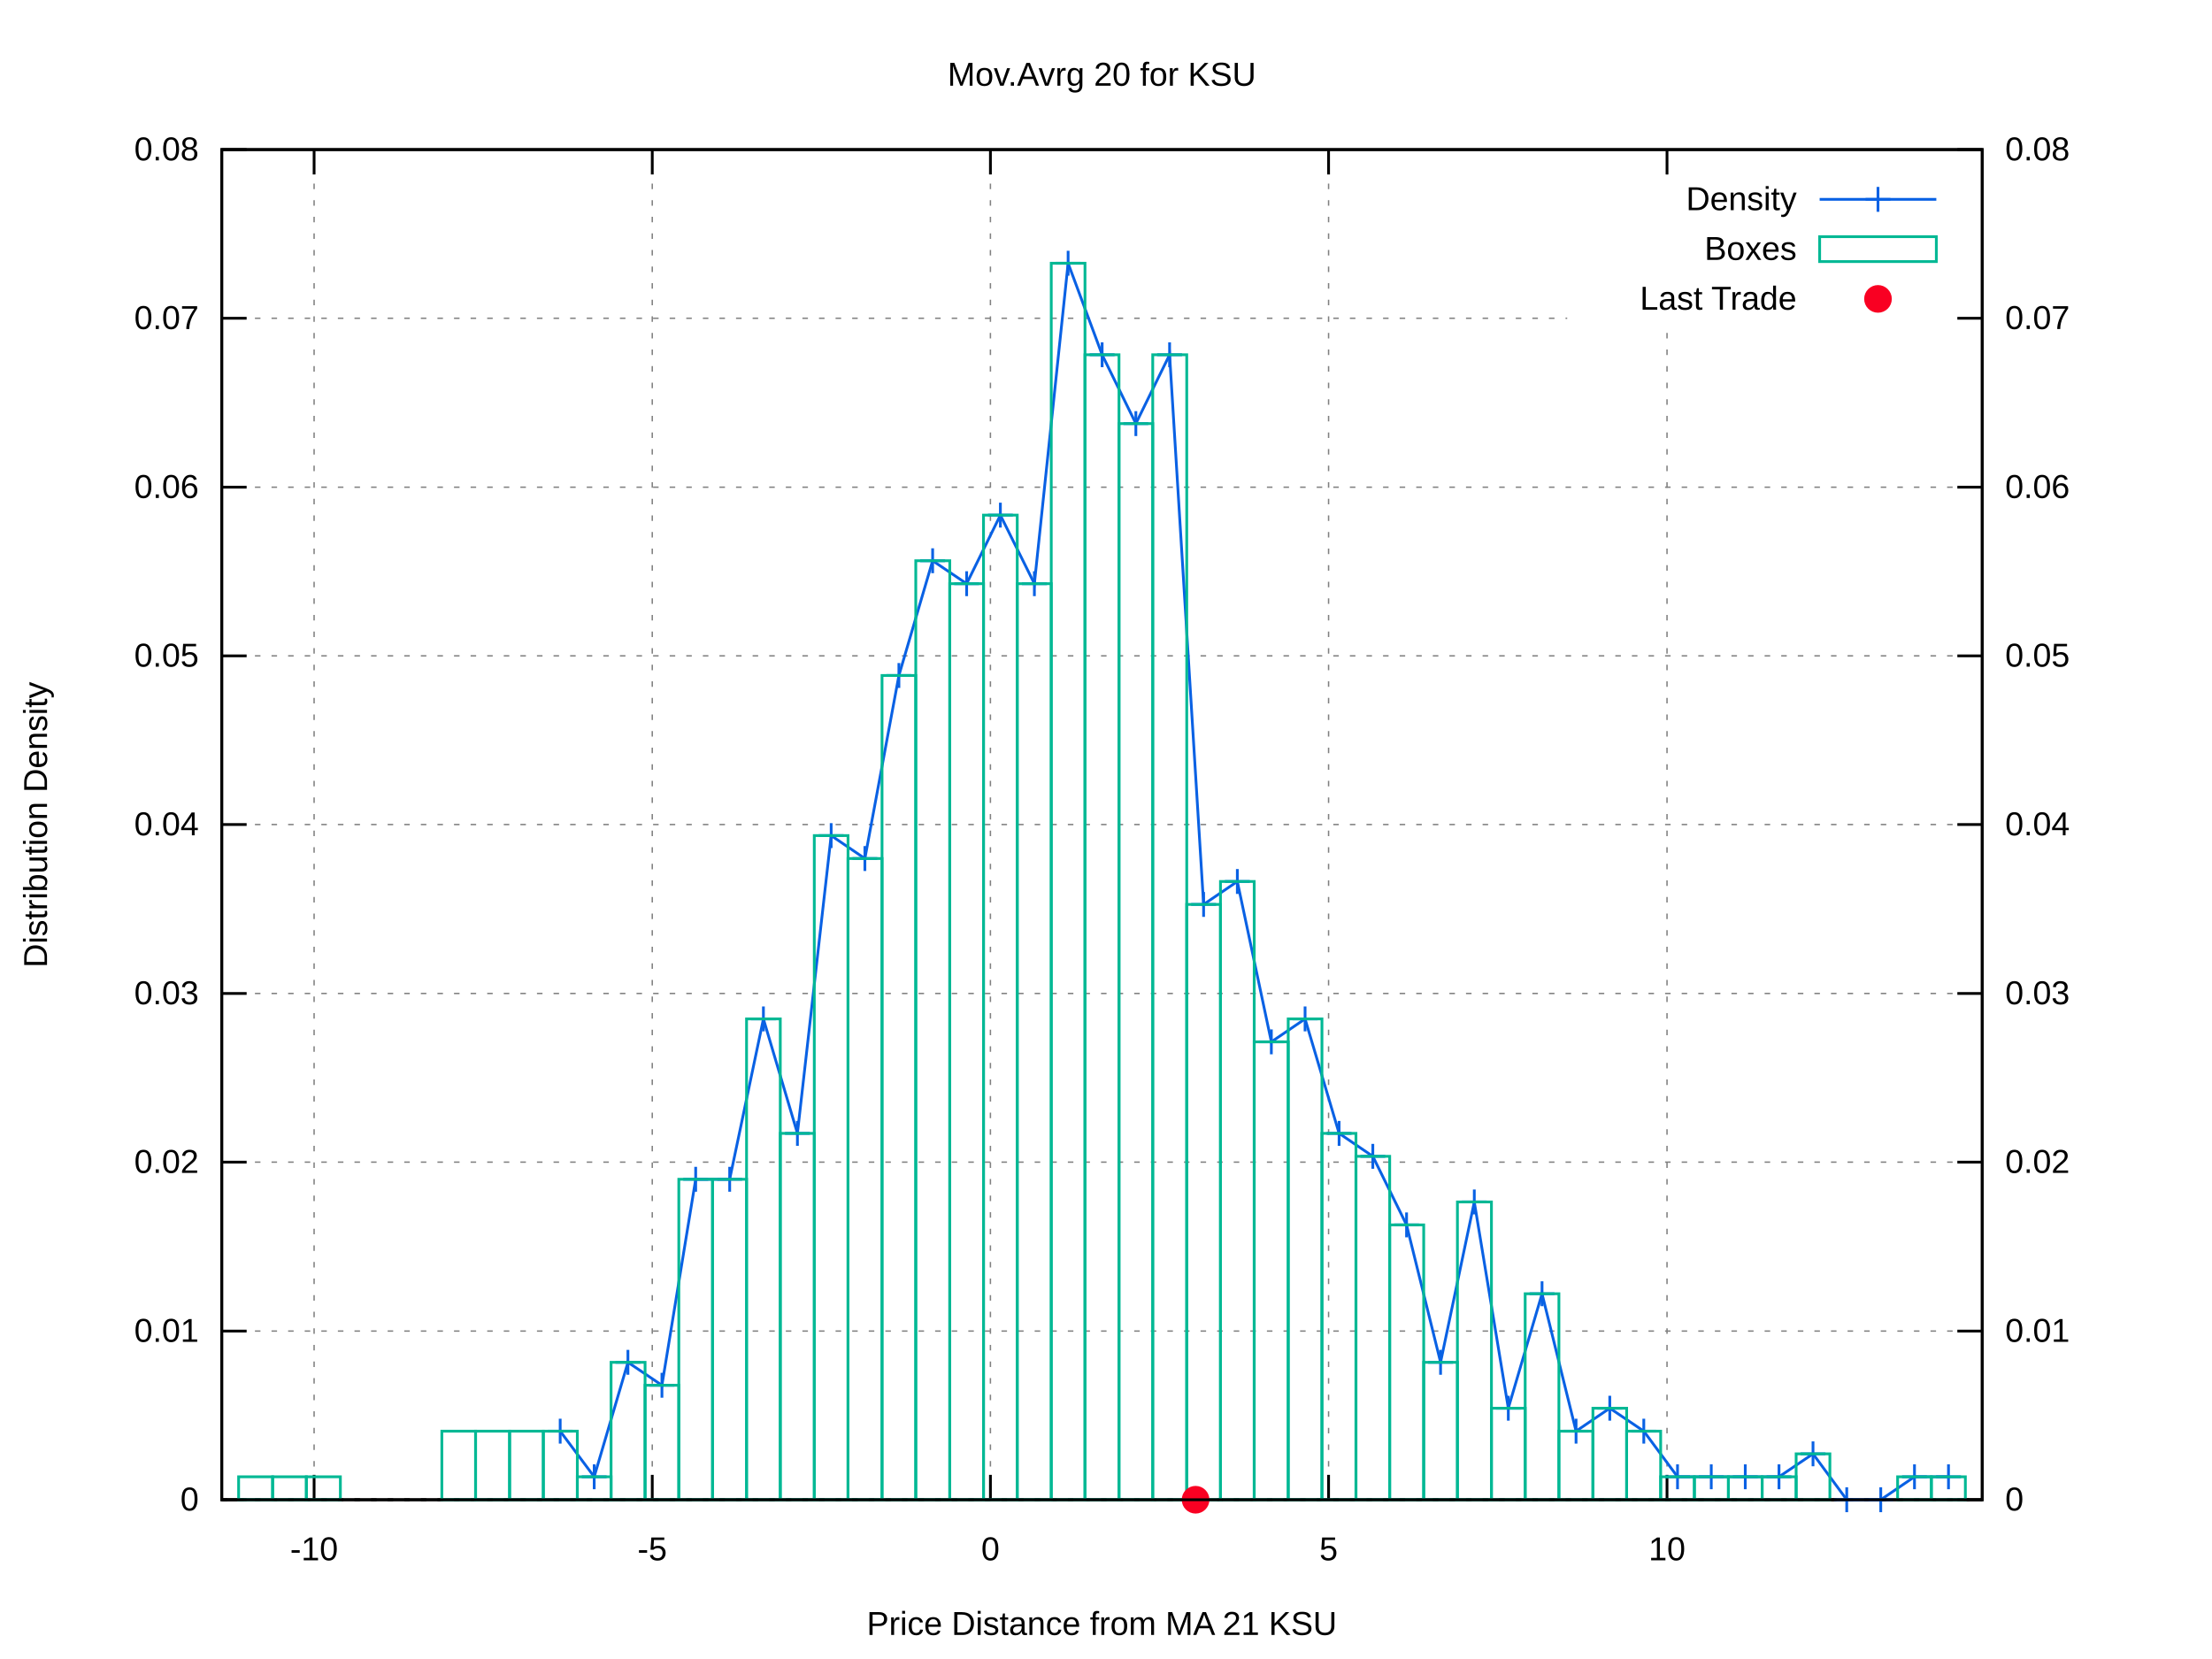
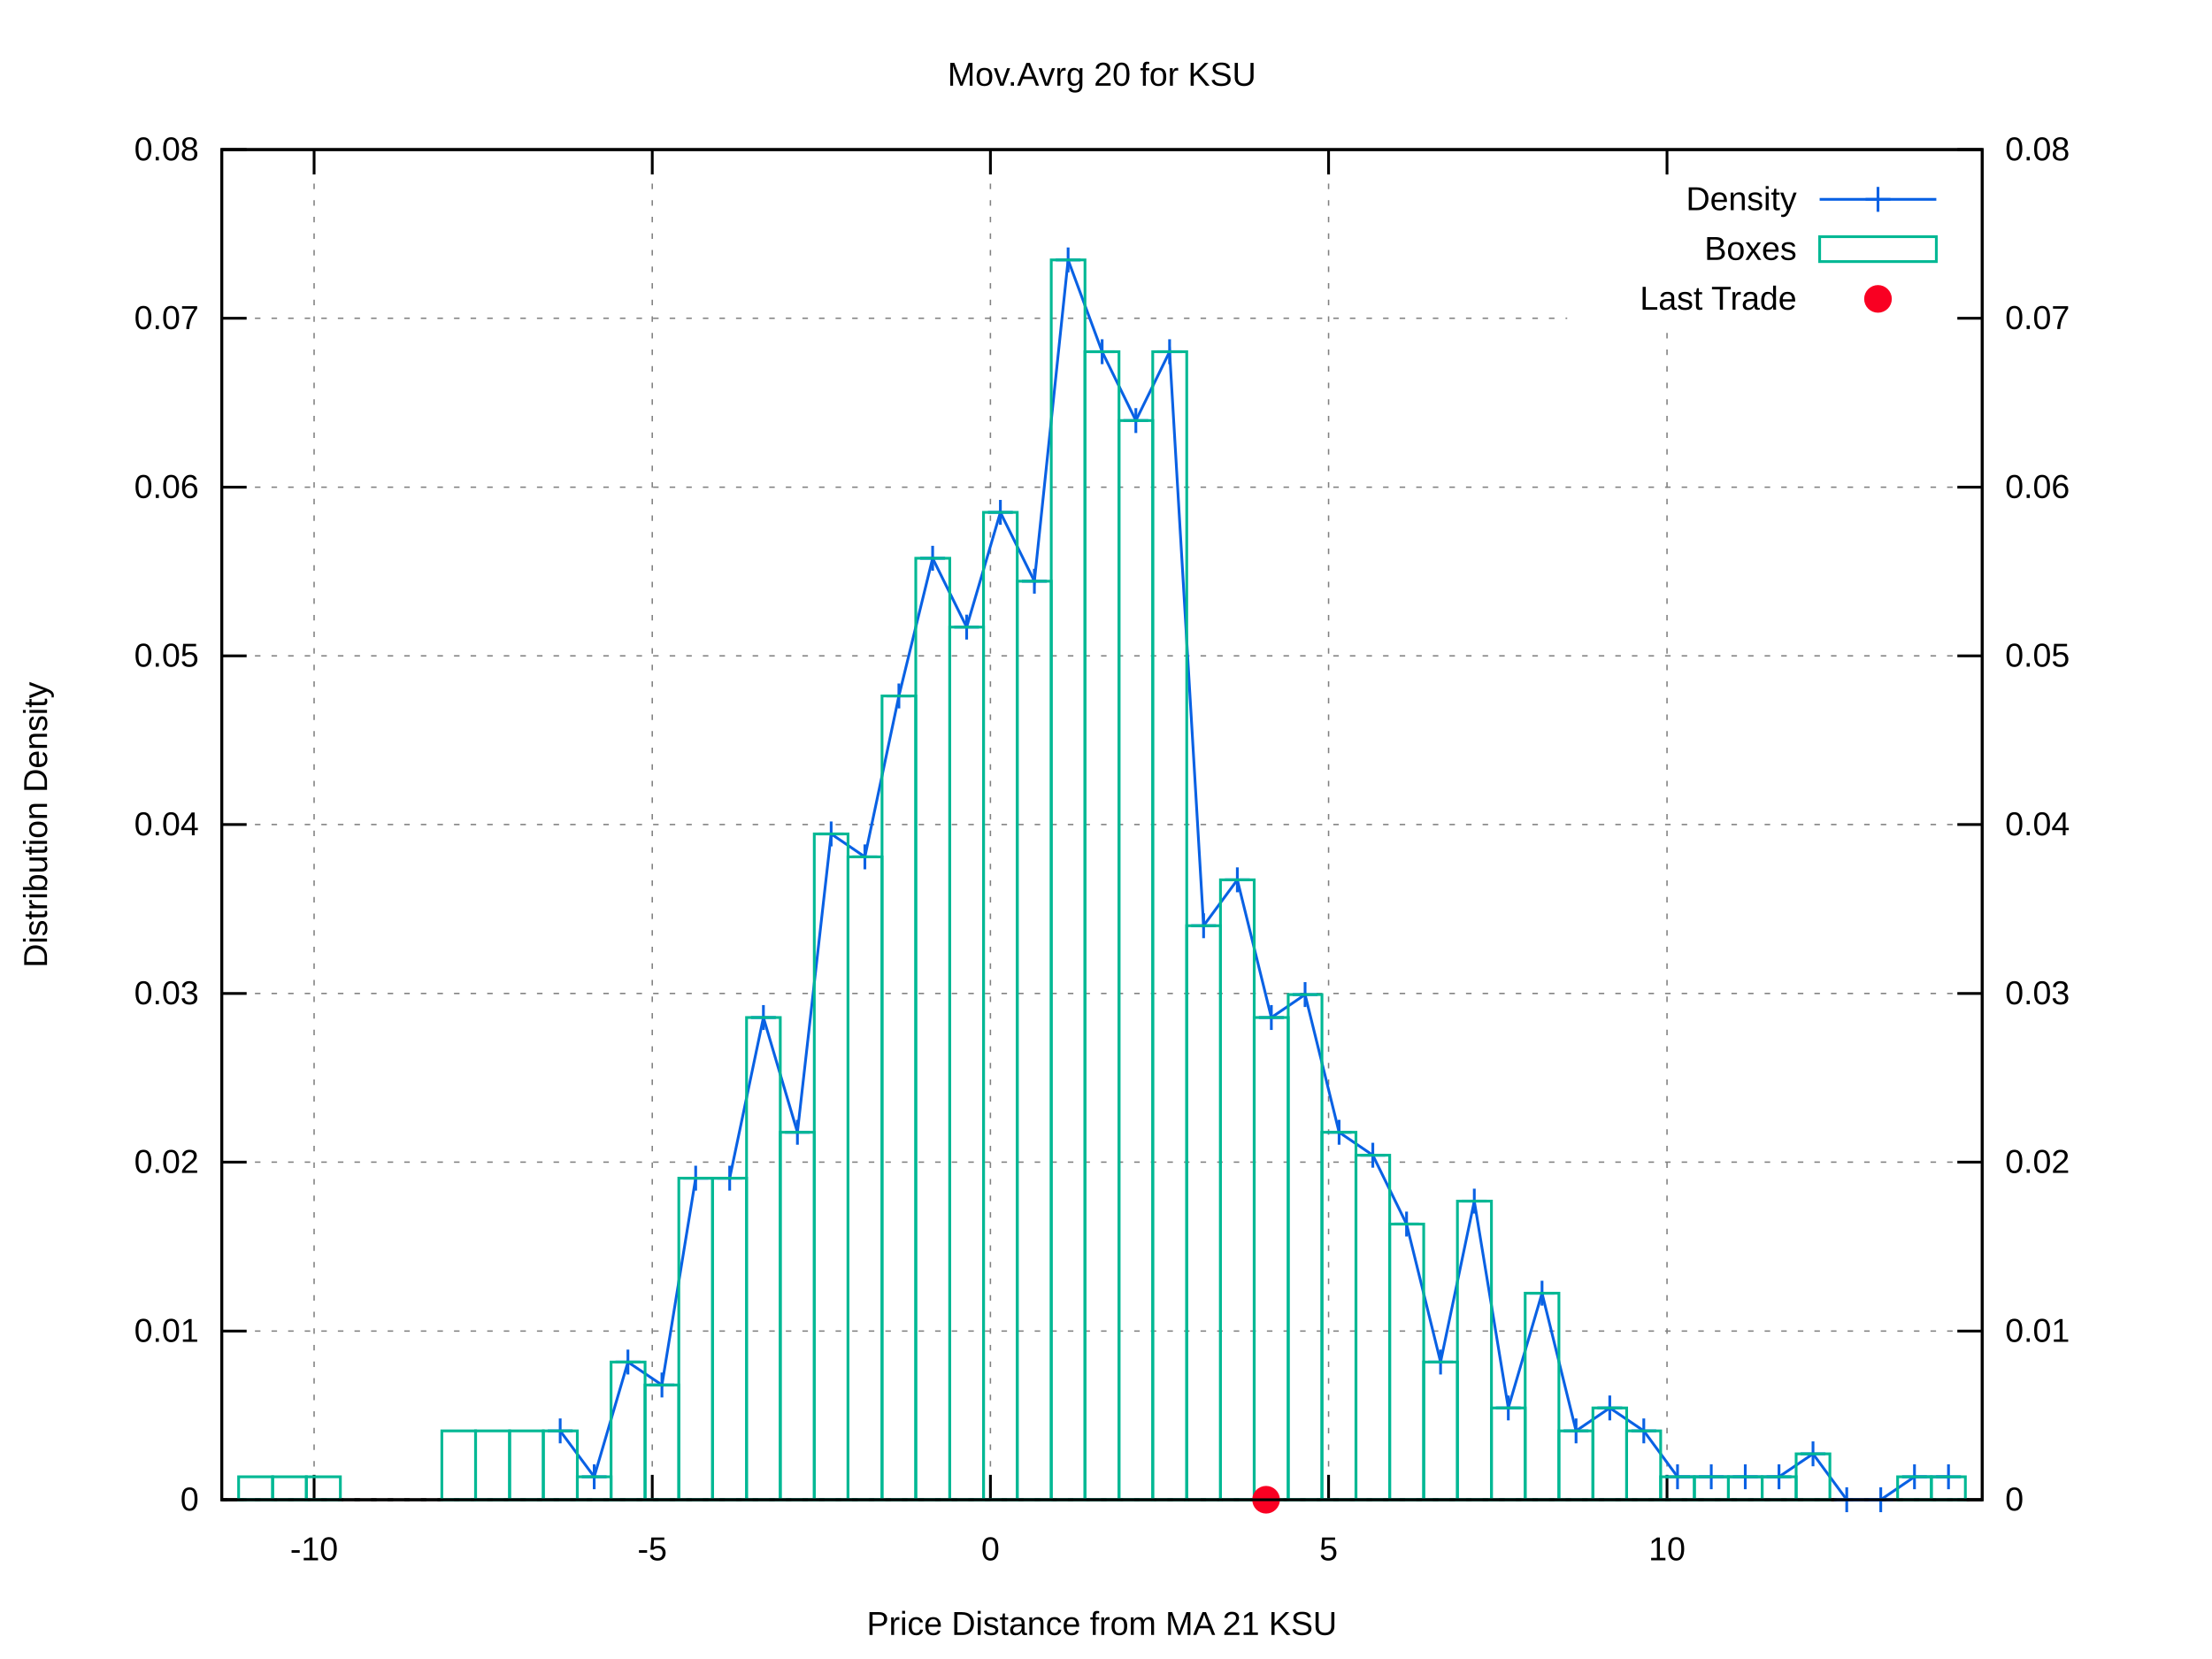
<svg xmlns="http://www.w3.org/2000/svg" xmlns:xlink="http://www.w3.org/1999/xlink" viewBox="0 0 800 600">
  <g id="gnuplot_canvas">
    <rect x="0" y="0" width="800" height="600" fill="#ffffff" />
    <defs>
      <circle id="gpDot" r="0.5" stroke-width="0.5" />
      <path id="gpPt0" stroke-width="0.222" stroke="currentColor" d="M-1,0 h2 M0,-1 v2" />
      <path id="gpPt1" stroke-width="0.222" stroke="currentColor" d="M-1,-1 L1,1 M1,-1 L-1,1" />
      <path id="gpPt2" stroke-width="0.222" stroke="currentColor" d="M-1,0 L1,0 M0,-1 L0,1 M-1,-1 L1,1 M-1,1 L1,-1" />
      <rect id="gpPt3" stroke-width="0.222" stroke="currentColor" x="-1" y="-1" width="2" height="2" />
      <rect id="gpPt4" stroke-width="0.222" stroke="currentColor" fill="currentColor" x="-1" y="-1" width="2" height="2" />
      <circle id="gpPt5" stroke-width="0.222" stroke="currentColor" cx="0" cy="0" r="1" />
      <use xlink:href="#gpPt5" id="gpPt6" fill="currentColor" stroke="none" />
      <path id="gpPt7" stroke-width="0.222" stroke="currentColor" d="M0,-1.33 L-1.33,0.67 L1.33,0.67 z" />
      <use xlink:href="#gpPt7" id="gpPt8" fill="currentColor" stroke="none" />
      <use xlink:href="#gpPt7" id="gpPt9" stroke="currentColor" transform="rotate(180)" />
      <use xlink:href="#gpPt9" id="gpPt10" fill="currentColor" stroke="none" />
      <use xlink:href="#gpPt3" id="gpPt11" stroke="currentColor" transform="rotate(45)" />
      <use xlink:href="#gpPt11" id="gpPt12" fill="currentColor" stroke="none" />
      <path id="gpPt13" stroke-width="0.222" stroke="currentColor" d="M0,1.330 L1.265,0.411 L0.782,-1.067 L-0.782,-1.076 L-1.265,0.411 z" />
      <use xlink:href="#gpPt13" id="gpPt14" fill="currentColor" stroke="none" />
      <filter id="textbox" filterUnits="objectBoundingBox" x="0" y="0" height="1" width="1">
        <feFlood flood-color="#FFFFFF" flood-opacity="1" result="bgnd" />
        <feComposite in="SourceGraphic" in2="bgnd" operator="atop" />
      </filter>
      <filter id="greybox" filterUnits="objectBoundingBox" x="0" y="0" height="1" width="1">
        <feFlood flood-color="lightgrey" flood-opacity="1" result="grey" />
        <feComposite in="SourceGraphic" in2="grey" operator="atop" />
      </filter>
    </defs>
    <g fill="none" color="#FFFFFF" stroke="black" stroke-width="1.00" stroke-linecap="butt" stroke-linejoin="miter">
</g>
    <g fill="none" color="black" stroke="currentColor" stroke-width="1.00" stroke-linecap="butt" stroke-linejoin="miter">
</g>
    <g fill="none" color="black" stroke="black" stroke-width="0.50" stroke-linecap="butt" stroke-linejoin="miter">
</g>
    <g fill="none" color="gray" stroke="currentColor" stroke-width="0.50" stroke-linecap="butt" stroke-linejoin="miter">
      <path stroke="gray" stroke-dasharray="2,4" class="gridline" d="M80.2,542.4 L716.9,542.4  " />
    </g>
    <g fill="none" color="gray" stroke="gray" stroke-width="1.00" stroke-linecap="butt" stroke-linejoin="miter">
</g>
    <g fill="none" color="black" stroke="currentColor" stroke-width="1.00" stroke-linecap="butt" stroke-linejoin="miter">
      <path stroke="black" d="M80.2,542.4 L89.2,542.4  " />
      <g transform="translate(71.9,546.3)" stroke="none" fill="black" font-family="arial" font-size="12.00" text-anchor="end">
        <text>
          <tspan font-family="arial"> 0</tspan>
        </text>
      </g>
    </g>
    <g fill="none" color="black" stroke="currentColor" stroke-width="1.00" stroke-linecap="butt" stroke-linejoin="miter">
</g>
    <g fill="none" color="black" stroke="black" stroke-width="0.50" stroke-linecap="butt" stroke-linejoin="miter">
</g>
    <g fill="none" color="gray" stroke="currentColor" stroke-width="0.50" stroke-linecap="butt" stroke-linejoin="miter">
      <path stroke="gray" stroke-dasharray="2,4" class="gridline" d="M80.2,481.4 L716.9,481.4  " />
    </g>
    <g fill="none" color="gray" stroke="gray" stroke-width="1.00" stroke-linecap="butt" stroke-linejoin="miter">
</g>
    <g fill="none" color="black" stroke="currentColor" stroke-width="1.00" stroke-linecap="butt" stroke-linejoin="miter">
      <path stroke="black" d="M80.2,481.4 L89.2,481.4  " />
      <g transform="translate(71.9,485.3)" stroke="none" fill="black" font-family="arial" font-size="12.00" text-anchor="end">
        <text>
          <tspan font-family="arial"> 0.01</tspan>
        </text>
      </g>
    </g>
    <g fill="none" color="black" stroke="currentColor" stroke-width="1.00" stroke-linecap="butt" stroke-linejoin="miter">
</g>
    <g fill="none" color="black" stroke="black" stroke-width="0.50" stroke-linecap="butt" stroke-linejoin="miter">
</g>
    <g fill="none" color="gray" stroke="currentColor" stroke-width="0.50" stroke-linecap="butt" stroke-linejoin="miter">
      <path stroke="gray" stroke-dasharray="2,4" class="gridline" d="M80.2,420.3 L716.9,420.3  " />
    </g>
    <g fill="none" color="gray" stroke="gray" stroke-width="1.00" stroke-linecap="butt" stroke-linejoin="miter">
</g>
    <g fill="none" color="black" stroke="currentColor" stroke-width="1.00" stroke-linecap="butt" stroke-linejoin="miter">
      <path stroke="black" d="M80.2,420.3 L89.2,420.3  " />
      <g transform="translate(71.9,424.2)" stroke="none" fill="black" font-family="arial" font-size="12.00" text-anchor="end">
        <text>
          <tspan font-family="arial"> 0.02</tspan>
        </text>
      </g>
    </g>
    <g fill="none" color="black" stroke="currentColor" stroke-width="1.00" stroke-linecap="butt" stroke-linejoin="miter">
</g>
    <g fill="none" color="black" stroke="black" stroke-width="0.50" stroke-linecap="butt" stroke-linejoin="miter">
</g>
    <g fill="none" color="gray" stroke="currentColor" stroke-width="0.50" stroke-linecap="butt" stroke-linejoin="miter">
      <path stroke="gray" stroke-dasharray="2,4" class="gridline" d="M80.2,359.3 L716.9,359.3  " />
    </g>
    <g fill="none" color="gray" stroke="gray" stroke-width="1.00" stroke-linecap="butt" stroke-linejoin="miter">
</g>
    <g fill="none" color="black" stroke="currentColor" stroke-width="1.00" stroke-linecap="butt" stroke-linejoin="miter">
      <path stroke="black" d="M80.2,359.3 L89.2,359.3  " />
      <g transform="translate(71.9,363.2)" stroke="none" fill="black" font-family="arial" font-size="12.00" text-anchor="end">
        <text>
          <tspan font-family="arial"> 0.03</tspan>
        </text>
      </g>
    </g>
    <g fill="none" color="black" stroke="currentColor" stroke-width="1.00" stroke-linecap="butt" stroke-linejoin="miter">
</g>
    <g fill="none" color="black" stroke="black" stroke-width="0.50" stroke-linecap="butt" stroke-linejoin="miter">
</g>
    <g fill="none" color="gray" stroke="currentColor" stroke-width="0.50" stroke-linecap="butt" stroke-linejoin="miter">
      <path stroke="gray" stroke-dasharray="2,4" class="gridline" d="M80.2,298.2 L716.9,298.2  " />
    </g>
    <g fill="none" color="gray" stroke="gray" stroke-width="1.00" stroke-linecap="butt" stroke-linejoin="miter">
</g>
    <g fill="none" color="black" stroke="currentColor" stroke-width="1.00" stroke-linecap="butt" stroke-linejoin="miter">
      <path stroke="black" d="M80.2,298.2 L89.2,298.2  " />
      <g transform="translate(71.9,302.1)" stroke="none" fill="black" font-family="arial" font-size="12.00" text-anchor="end">
        <text>
          <tspan font-family="arial"> 0.04</tspan>
        </text>
      </g>
    </g>
    <g fill="none" color="black" stroke="currentColor" stroke-width="1.00" stroke-linecap="butt" stroke-linejoin="miter">
</g>
    <g fill="none" color="black" stroke="black" stroke-width="0.50" stroke-linecap="butt" stroke-linejoin="miter">
</g>
    <g fill="none" color="gray" stroke="currentColor" stroke-width="0.50" stroke-linecap="butt" stroke-linejoin="miter">
      <path stroke="gray" stroke-dasharray="2,4" class="gridline" d="M80.2,237.2 L716.9,237.2  " />
    </g>
    <g fill="none" color="gray" stroke="gray" stroke-width="1.00" stroke-linecap="butt" stroke-linejoin="miter">
</g>
    <g fill="none" color="black" stroke="currentColor" stroke-width="1.00" stroke-linecap="butt" stroke-linejoin="miter">
      <path stroke="black" d="M80.2,237.2 L89.2,237.2  " />
      <g transform="translate(71.9,241.1)" stroke="none" fill="black" font-family="arial" font-size="12.00" text-anchor="end">
        <text>
          <tspan font-family="arial"> 0.05</tspan>
        </text>
      </g>
    </g>
    <g fill="none" color="black" stroke="currentColor" stroke-width="1.00" stroke-linecap="butt" stroke-linejoin="miter">
</g>
    <g fill="none" color="black" stroke="black" stroke-width="0.50" stroke-linecap="butt" stroke-linejoin="miter">
</g>
    <g fill="none" color="gray" stroke="currentColor" stroke-width="0.50" stroke-linecap="butt" stroke-linejoin="miter">
      <path stroke="gray" stroke-dasharray="2,4" class="gridline" d="M80.2,176.2 L716.9,176.2  " />
    </g>
    <g fill="none" color="gray" stroke="gray" stroke-width="1.00" stroke-linecap="butt" stroke-linejoin="miter">
</g>
    <g fill="none" color="black" stroke="currentColor" stroke-width="1.00" stroke-linecap="butt" stroke-linejoin="miter">
      <path stroke="black" d="M80.2,176.2 L89.2,176.2  " />
      <g transform="translate(71.9,180.1)" stroke="none" fill="black" font-family="arial" font-size="12.00" text-anchor="end">
        <text>
          <tspan font-family="arial"> 0.06</tspan>
        </text>
      </g>
    </g>
    <g fill="none" color="black" stroke="currentColor" stroke-width="1.00" stroke-linecap="butt" stroke-linejoin="miter">
</g>
    <g fill="none" color="black" stroke="black" stroke-width="0.50" stroke-linecap="butt" stroke-linejoin="miter">
</g>
    <g fill="none" color="gray" stroke="currentColor" stroke-width="0.50" stroke-linecap="butt" stroke-linejoin="miter">
      <path stroke="gray" stroke-dasharray="2,4" class="gridline" d="M80.2,115.1 L566.8,115.1 M708.6,115.1 L716.9,115.1  " />
    </g>
    <g fill="none" color="gray" stroke="gray" stroke-width="1.00" stroke-linecap="butt" stroke-linejoin="miter">
</g>
    <g fill="none" color="black" stroke="currentColor" stroke-width="1.00" stroke-linecap="butt" stroke-linejoin="miter">
      <path stroke="black" d="M80.2,115.1 L89.2,115.1  " />
      <g transform="translate(71.9,119.0)" stroke="none" fill="black" font-family="arial" font-size="12.00" text-anchor="end">
        <text>
          <tspan font-family="arial"> 0.07</tspan>
        </text>
      </g>
    </g>
    <g fill="none" color="black" stroke="currentColor" stroke-width="1.00" stroke-linecap="butt" stroke-linejoin="miter">
</g>
    <g fill="none" color="black" stroke="black" stroke-width="0.50" stroke-linecap="butt" stroke-linejoin="miter">
</g>
    <g fill="none" color="gray" stroke="currentColor" stroke-width="0.50" stroke-linecap="butt" stroke-linejoin="miter">
      <path stroke="gray" stroke-dasharray="2,4" class="gridline" d="M80.2,54.1 L716.9,54.1  " />
    </g>
    <g fill="none" color="gray" stroke="gray" stroke-width="1.00" stroke-linecap="butt" stroke-linejoin="miter">
</g>
    <g fill="none" color="black" stroke="currentColor" stroke-width="1.00" stroke-linecap="butt" stroke-linejoin="miter">
      <path stroke="black" d="M80.2,54.1 L89.2,54.1  " />
      <g transform="translate(71.9,58.0)" stroke="none" fill="black" font-family="arial" font-size="12.00" text-anchor="end">
        <text>
          <tspan font-family="arial"> 0.08</tspan>
        </text>
      </g>
    </g>
    <g fill="none" color="black" stroke="currentColor" stroke-width="1.00" stroke-linecap="butt" stroke-linejoin="miter">
</g>
    <g fill="none" color="black" stroke="black" stroke-width="0.50" stroke-linecap="butt" stroke-linejoin="miter">
</g>
    <g fill="none" color="gray" stroke="currentColor" stroke-width="0.50" stroke-linecap="butt" stroke-linejoin="miter">
      <path stroke="gray" stroke-dasharray="2,4" class="gridline" d="M113.6,542.4 L113.6,54.1  " />
    </g>
    <g fill="none" color="gray" stroke="gray" stroke-width="1.00" stroke-linecap="butt" stroke-linejoin="miter">
</g>
    <g fill="none" color="black" stroke="currentColor" stroke-width="1.00" stroke-linecap="butt" stroke-linejoin="miter">
      <path stroke="black" d="M113.6,542.4 L113.6,533.4 M113.6,54.1 L113.6,63.1  " />
      <g transform="translate(113.6,564.3)" stroke="none" fill="black" font-family="arial" font-size="12.00" text-anchor="middle">
        <text>
          <tspan font-family="arial">-10</tspan>
        </text>
      </g>
    </g>
    <g fill="none" color="black" stroke="currentColor" stroke-width="1.00" stroke-linecap="butt" stroke-linejoin="miter">
</g>
    <g fill="none" color="black" stroke="black" stroke-width="0.50" stroke-linecap="butt" stroke-linejoin="miter">
</g>
    <g fill="none" color="gray" stroke="currentColor" stroke-width="0.50" stroke-linecap="butt" stroke-linejoin="miter">
      <path stroke="gray" stroke-dasharray="2,4" class="gridline" d="M235.9,542.4 L235.9,54.1  " />
    </g>
    <g fill="none" color="gray" stroke="gray" stroke-width="1.00" stroke-linecap="butt" stroke-linejoin="miter">
</g>
    <g fill="none" color="black" stroke="currentColor" stroke-width="1.00" stroke-linecap="butt" stroke-linejoin="miter">
      <path stroke="black" d="M235.9,542.4 L235.9,533.4 M235.9,54.1 L235.9,63.1  " />
      <g transform="translate(235.9,564.3)" stroke="none" fill="black" font-family="arial" font-size="12.00" text-anchor="middle">
        <text>
          <tspan font-family="arial">-5</tspan>
        </text>
      </g>
    </g>
    <g fill="none" color="black" stroke="currentColor" stroke-width="1.00" stroke-linecap="butt" stroke-linejoin="miter">
</g>
    <g fill="none" color="black" stroke="black" stroke-width="0.50" stroke-linecap="butt" stroke-linejoin="miter">
</g>
    <g fill="none" color="gray" stroke="currentColor" stroke-width="0.50" stroke-linecap="butt" stroke-linejoin="miter">
      <path stroke="gray" stroke-dasharray="2,4" class="gridline" d="M358.2,542.4 L358.2,54.1  " />
    </g>
    <g fill="none" color="gray" stroke="gray" stroke-width="1.00" stroke-linecap="butt" stroke-linejoin="miter">
</g>
    <g fill="none" color="black" stroke="currentColor" stroke-width="1.00" stroke-linecap="butt" stroke-linejoin="miter">
      <path stroke="black" d="M358.2,542.4 L358.2,533.4 M358.2,54.1 L358.2,63.1  " />
      <g transform="translate(358.2,564.3)" stroke="none" fill="black" font-family="arial" font-size="12.00" text-anchor="middle">
        <text>
          <tspan font-family="arial"> 0</tspan>
        </text>
      </g>
    </g>
    <g fill="none" color="black" stroke="currentColor" stroke-width="1.00" stroke-linecap="butt" stroke-linejoin="miter">
</g>
    <g fill="none" color="black" stroke="black" stroke-width="0.50" stroke-linecap="butt" stroke-linejoin="miter">
</g>
    <g fill="none" color="gray" stroke="currentColor" stroke-width="0.50" stroke-linecap="butt" stroke-linejoin="miter">
      <path stroke="gray" stroke-dasharray="2,4" class="gridline" d="M480.5,542.4 L480.5,54.1  " />
    </g>
    <g fill="none" color="gray" stroke="gray" stroke-width="1.00" stroke-linecap="butt" stroke-linejoin="miter">
</g>
    <g fill="none" color="black" stroke="currentColor" stroke-width="1.00" stroke-linecap="butt" stroke-linejoin="miter">
      <path stroke="black" d="M480.5,542.4 L480.5,533.4 M480.5,54.1 L480.5,63.1  " />
      <g transform="translate(480.5,564.3)" stroke="none" fill="black" font-family="arial" font-size="12.00" text-anchor="middle">
        <text>
          <tspan font-family="arial"> 5</tspan>
        </text>
      </g>
    </g>
    <g fill="none" color="black" stroke="currentColor" stroke-width="1.00" stroke-linecap="butt" stroke-linejoin="miter">
</g>
    <g fill="none" color="black" stroke="black" stroke-width="0.50" stroke-linecap="butt" stroke-linejoin="miter">
</g>
    <g fill="none" color="gray" stroke="currentColor" stroke-width="0.50" stroke-linecap="butt" stroke-linejoin="miter">
      <path stroke="gray" stroke-dasharray="2,4" class="gridline" d="M602.9,542.4 L602.9,117.1 M602.9,63.1 L602.9,54.1  " />
    </g>
    <g fill="none" color="gray" stroke="gray" stroke-width="1.00" stroke-linecap="butt" stroke-linejoin="miter">
</g>
    <g fill="none" color="black" stroke="currentColor" stroke-width="1.00" stroke-linecap="butt" stroke-linejoin="miter">
      <path stroke="black" d="M602.9,542.4 L602.9,533.4 M602.9,54.1 L602.9,63.1  " />
      <g transform="translate(602.9,564.3)" stroke="none" fill="black" font-family="arial" font-size="12.00" text-anchor="middle">
        <text>
          <tspan font-family="arial"> 10</tspan>
        </text>
      </g>
    </g>
    <g fill="none" color="black" stroke="currentColor" stroke-width="1.00" stroke-linecap="butt" stroke-linejoin="miter">
      <path stroke="black" d="M716.9,542.4 L707.9,542.4  " />
      <g transform="translate(725.2,546.3)" stroke="none" fill="black" font-family="arial" font-size="12.00" text-anchor="start">
        <text>
          <tspan font-family="arial"> 0</tspan>
        </text>
      </g>
    </g>
    <g fill="none" color="black" stroke="currentColor" stroke-width="1.00" stroke-linecap="butt" stroke-linejoin="miter">
      <path stroke="black" d="M716.9,481.4 L707.9,481.4  " />
      <g transform="translate(725.2,485.3)" stroke="none" fill="black" font-family="arial" font-size="12.00" text-anchor="start">
        <text>
          <tspan font-family="arial"> 0.01</tspan>
        </text>
      </g>
    </g>
    <g fill="none" color="black" stroke="currentColor" stroke-width="1.00" stroke-linecap="butt" stroke-linejoin="miter">
      <path stroke="black" d="M716.9,420.3 L707.9,420.3  " />
      <g transform="translate(725.2,424.2)" stroke="none" fill="black" font-family="arial" font-size="12.00" text-anchor="start">
        <text>
          <tspan font-family="arial"> 0.02</tspan>
        </text>
      </g>
    </g>
    <g fill="none" color="black" stroke="currentColor" stroke-width="1.00" stroke-linecap="butt" stroke-linejoin="miter">
      <path stroke="black" d="M716.9,359.3 L707.9,359.3  " />
      <g transform="translate(725.2,363.2)" stroke="none" fill="black" font-family="arial" font-size="12.00" text-anchor="start">
        <text>
          <tspan font-family="arial"> 0.03</tspan>
        </text>
      </g>
    </g>
    <g fill="none" color="black" stroke="currentColor" stroke-width="1.00" stroke-linecap="butt" stroke-linejoin="miter">
      <path stroke="black" d="M716.9,298.2 L707.9,298.2  " />
      <g transform="translate(725.2,302.1)" stroke="none" fill="black" font-family="arial" font-size="12.00" text-anchor="start">
        <text>
          <tspan font-family="arial"> 0.04</tspan>
        </text>
      </g>
    </g>
    <g fill="none" color="black" stroke="currentColor" stroke-width="1.00" stroke-linecap="butt" stroke-linejoin="miter">
      <path stroke="black" d="M716.9,237.2 L707.9,237.2  " />
      <g transform="translate(725.2,241.1)" stroke="none" fill="black" font-family="arial" font-size="12.00" text-anchor="start">
        <text>
          <tspan font-family="arial"> 0.05</tspan>
        </text>
      </g>
    </g>
    <g fill="none" color="black" stroke="currentColor" stroke-width="1.00" stroke-linecap="butt" stroke-linejoin="miter">
      <path stroke="black" d="M716.9,176.2 L707.9,176.2  " />
      <g transform="translate(725.2,180.1)" stroke="none" fill="black" font-family="arial" font-size="12.00" text-anchor="start">
        <text>
          <tspan font-family="arial"> 0.06</tspan>
        </text>
      </g>
    </g>
    <g fill="none" color="black" stroke="currentColor" stroke-width="1.00" stroke-linecap="butt" stroke-linejoin="miter">
      <path stroke="black" d="M716.9,115.1 L707.9,115.1  " />
      <g transform="translate(725.2,119.0)" stroke="none" fill="black" font-family="arial" font-size="12.00" text-anchor="start">
        <text>
          <tspan font-family="arial"> 0.07</tspan>
        </text>
      </g>
    </g>
    <g fill="none" color="black" stroke="currentColor" stroke-width="1.00" stroke-linecap="butt" stroke-linejoin="miter">
      <path stroke="black" d="M716.9,54.1 L707.9,54.1  " />
      <g transform="translate(725.2,58.0)" stroke="none" fill="black" font-family="arial" font-size="12.00" text-anchor="start">
        <text>
          <tspan font-family="arial"> 0.08</tspan>
        </text>
      </g>
    </g>
    <g fill="none" color="black" stroke="currentColor" stroke-width="1.00" stroke-linecap="butt" stroke-linejoin="miter">
</g>
    <g fill="none" color="gray" stroke="currentColor" stroke-width="1.00" stroke-linecap="butt" stroke-linejoin="miter">
      <path stroke="black" stroke-dasharray="2,4" d="M80.2,542.4 L716.9,542.4  " />
    </g>
    <g fill="none" color="black" stroke="currentColor" stroke-width="1.00" stroke-linecap="butt" stroke-linejoin="miter">
      <path stroke="black" d="M80.2,54.1 L80.2,542.4 L716.9,542.4 L716.9,54.1 L80.2,54.1 Z  " />
    </g>
    <g fill="none" color="black" stroke="currentColor" stroke-width="1.00" stroke-linecap="butt" stroke-linejoin="miter">
      <g transform="translate(17.0,298.3) rotate(270)" stroke="none" fill="black" font-family="arial" font-size="12.00" text-anchor="middle">
        <text>
          <tspan font-family="arial">Distribution Density</tspan>
        </text>
      </g>
    </g>
    <g fill="none" color="black" stroke="currentColor" stroke-width="1.00" stroke-linecap="butt" stroke-linejoin="miter">
      <g transform="translate(398.5,591.3)" stroke="none" fill="black" font-family="arial" font-size="12.00" text-anchor="middle">
        <text>
          <tspan font-family="arial">Price Distance from MA 21 KSU</tspan>
        </text>
      </g>
    </g>
    <g fill="none" color="black" stroke="currentColor" stroke-width="1.00" stroke-linecap="butt" stroke-linejoin="miter">
      <g transform="translate(398.5,31.0)" stroke="none" fill="black" font-family="arial" font-size="12.00" text-anchor="middle">
        <text>
          <tspan font-family="arial">Mov.Avrg 20 for KSU </tspan>
        </text>
      </g>
    </g>
    <g id="gnuplot_plot_1">
      <g fill="none" color="black" stroke="currentColor" stroke-width="1.00" stroke-linecap="butt" stroke-linejoin="miter">
        <g transform="translate(649.8,76.0)" stroke="none" fill="black" font-family="arial" font-size="12.00" text-anchor="end">
          <text>
            <tspan font-family="arial">Density</tspan>
          </text>
        </g>
      </g>
      <g fill="none" color="black" stroke="currentColor" stroke-width="1.00" stroke-linecap="butt" stroke-linejoin="miter">
-         <path stroke="rgb(  9,  97, 228)" d="M658.1,72.1 L700.3,72.1 M202.6,517.6 L214.9,534.1 L227.1,492.7 L239.4,501.0 L251.6,426.5 L263.9,426.5   L276.1,368.5 L288.4,409.9 L300.6,302.2 L312.8,310.5 L325.1,244.3 L337.3,202.8 L349.6,211.1 L361.8,186.3   L374.1,211.1 L386.3,95.2 L398.6,128.3 L410.8,153.2 L423.0,128.3 L435.3,327.1 L447.5,318.8 L459.8,376.8   L472.0,368.5 L484.3,409.9 L496.5,418.2 L508.7,443.0 L521.0,492.7 L533.2,434.7 L545.5,509.3 L557.7,467.9   L570.0,517.6 L582.2,509.3 L594.5,517.6 L606.7,534.1 L618.9,534.1 L631.2,534.1 L643.4,534.1 L655.7,525.8   L667.9,542.4 L680.2,542.4 L692.4,534.1 L704.7,534.1  " />
-         <use xlink:href="#gpPt0" transform="translate(202.6,517.6) scale(4.50)" color="rgb(  9,  97, 228)" />
+         <path stroke="rgb(  9,  97, 228)" d="M658.1,72.1 L700.3,72.1 M202.6,517.5 L214.9,534.1 L227.1,492.6 L239.4,500.9 L251.6,426.1 L263.9,426.1   L276.1,368.0 L288.4,409.5 L300.6,301.6 L312.8,309.9 L325.1,251.7 L337.3,201.9 L349.6,226.8 L361.8,185.3   L374.1,210.2 L386.3,94.0 L398.6,127.2 L410.8,152.1 L423.0,127.2 L435.3,334.8 L447.5,318.2 L459.8,368.0   L472.0,359.7 L484.3,409.5 L496.5,417.8 L508.7,442.7 L521.0,492.6 L533.2,434.4 L545.5,509.2 L557.7,467.7   L570.0,517.5 L582.2,509.2 L594.5,517.5 L606.7,534.1 L618.9,534.1 L631.2,534.1 L643.4,534.1 L655.7,525.8   L667.9,542.4 L680.2,542.4 L692.4,534.1 L704.7,534.1  " />
+         <use xlink:href="#gpPt0" transform="translate(202.6,517.5) scale(4.50)" color="rgb(  9,  97, 228)" />
        <use xlink:href="#gpPt0" transform="translate(214.9,534.1) scale(4.50)" color="rgb(  9,  97, 228)" />
-         <use xlink:href="#gpPt0" transform="translate(227.1,492.7) scale(4.50)" color="rgb(  9,  97, 228)" />
-         <use xlink:href="#gpPt0" transform="translate(239.4,501.0) scale(4.50)" color="rgb(  9,  97, 228)" />
-         <use xlink:href="#gpPt0" transform="translate(251.6,426.5) scale(4.50)" color="rgb(  9,  97, 228)" />
-         <use xlink:href="#gpPt0" transform="translate(263.9,426.5) scale(4.50)" color="rgb(  9,  97, 228)" />
-         <use xlink:href="#gpPt0" transform="translate(276.1,368.5) scale(4.50)" color="rgb(  9,  97, 228)" />
-         <use xlink:href="#gpPt0" transform="translate(288.4,409.9) scale(4.50)" color="rgb(  9,  97, 228)" />
-         <use xlink:href="#gpPt0" transform="translate(300.6,302.2) scale(4.50)" color="rgb(  9,  97, 228)" />
-         <use xlink:href="#gpPt0" transform="translate(312.8,310.5) scale(4.50)" color="rgb(  9,  97, 228)" />
-         <use xlink:href="#gpPt0" transform="translate(325.1,244.3) scale(4.50)" color="rgb(  9,  97, 228)" />
-         <use xlink:href="#gpPt0" transform="translate(337.3,202.8) scale(4.50)" color="rgb(  9,  97, 228)" />
-         <use xlink:href="#gpPt0" transform="translate(349.6,211.1) scale(4.50)" color="rgb(  9,  97, 228)" />
-         <use xlink:href="#gpPt0" transform="translate(361.8,186.3) scale(4.50)" color="rgb(  9,  97, 228)" />
-         <use xlink:href="#gpPt0" transform="translate(374.1,211.1) scale(4.50)" color="rgb(  9,  97, 228)" />
-         <use xlink:href="#gpPt0" transform="translate(386.3,95.2) scale(4.50)" color="rgb(  9,  97, 228)" />
-         <use xlink:href="#gpPt0" transform="translate(398.6,128.3) scale(4.50)" color="rgb(  9,  97, 228)" />
-         <use xlink:href="#gpPt0" transform="translate(410.8,153.2) scale(4.50)" color="rgb(  9,  97, 228)" />
-         <use xlink:href="#gpPt0" transform="translate(423.0,128.3) scale(4.50)" color="rgb(  9,  97, 228)" />
-         <use xlink:href="#gpPt0" transform="translate(435.3,327.1) scale(4.50)" color="rgb(  9,  97, 228)" />
-         <use xlink:href="#gpPt0" transform="translate(447.5,318.8) scale(4.50)" color="rgb(  9,  97, 228)" />
-         <use xlink:href="#gpPt0" transform="translate(459.8,376.8) scale(4.50)" color="rgb(  9,  97, 228)" />
-         <use xlink:href="#gpPt0" transform="translate(472.0,368.5) scale(4.50)" color="rgb(  9,  97, 228)" />
-         <use xlink:href="#gpPt0" transform="translate(484.3,409.9) scale(4.50)" color="rgb(  9,  97, 228)" />
-         <use xlink:href="#gpPt0" transform="translate(496.5,418.2) scale(4.50)" color="rgb(  9,  97, 228)" />
-         <use xlink:href="#gpPt0" transform="translate(508.7,443.0) scale(4.50)" color="rgb(  9,  97, 228)" />
-         <use xlink:href="#gpPt0" transform="translate(521.0,492.7) scale(4.50)" color="rgb(  9,  97, 228)" />
-         <use xlink:href="#gpPt0" transform="translate(533.2,434.7) scale(4.50)" color="rgb(  9,  97, 228)" />
-         <use xlink:href="#gpPt0" transform="translate(545.5,509.3) scale(4.50)" color="rgb(  9,  97, 228)" />
-         <use xlink:href="#gpPt0" transform="translate(557.7,467.9) scale(4.50)" color="rgb(  9,  97, 228)" />
-         <use xlink:href="#gpPt0" transform="translate(570.0,517.6) scale(4.50)" color="rgb(  9,  97, 228)" />
-         <use xlink:href="#gpPt0" transform="translate(582.2,509.3) scale(4.50)" color="rgb(  9,  97, 228)" />
-         <use xlink:href="#gpPt0" transform="translate(594.5,517.6) scale(4.50)" color="rgb(  9,  97, 228)" />
+         <use xlink:href="#gpPt0" transform="translate(227.1,492.6) scale(4.50)" color="rgb(  9,  97, 228)" />
+         <use xlink:href="#gpPt0" transform="translate(239.4,500.9) scale(4.50)" color="rgb(  9,  97, 228)" />
+         <use xlink:href="#gpPt0" transform="translate(251.6,426.1) scale(4.50)" color="rgb(  9,  97, 228)" />
+         <use xlink:href="#gpPt0" transform="translate(263.9,426.1) scale(4.50)" color="rgb(  9,  97, 228)" />
+         <use xlink:href="#gpPt0" transform="translate(276.1,368.0) scale(4.50)" color="rgb(  9,  97, 228)" />
+         <use xlink:href="#gpPt0" transform="translate(288.4,409.5) scale(4.50)" color="rgb(  9,  97, 228)" />
+         <use xlink:href="#gpPt0" transform="translate(300.6,301.6) scale(4.50)" color="rgb(  9,  97, 228)" />
+         <use xlink:href="#gpPt0" transform="translate(312.8,309.9) scale(4.50)" color="rgb(  9,  97, 228)" />
+         <use xlink:href="#gpPt0" transform="translate(325.1,251.7) scale(4.50)" color="rgb(  9,  97, 228)" />
+         <use xlink:href="#gpPt0" transform="translate(337.3,201.9) scale(4.50)" color="rgb(  9,  97, 228)" />
+         <use xlink:href="#gpPt0" transform="translate(349.6,226.8) scale(4.50)" color="rgb(  9,  97, 228)" />
+         <use xlink:href="#gpPt0" transform="translate(361.8,185.3) scale(4.50)" color="rgb(  9,  97, 228)" />
+         <use xlink:href="#gpPt0" transform="translate(374.1,210.2) scale(4.50)" color="rgb(  9,  97, 228)" />
+         <use xlink:href="#gpPt0" transform="translate(386.3,94.0) scale(4.50)" color="rgb(  9,  97, 228)" />
+         <use xlink:href="#gpPt0" transform="translate(398.6,127.2) scale(4.50)" color="rgb(  9,  97, 228)" />
+         <use xlink:href="#gpPt0" transform="translate(410.8,152.1) scale(4.50)" color="rgb(  9,  97, 228)" />
+         <use xlink:href="#gpPt0" transform="translate(423.0,127.2) scale(4.50)" color="rgb(  9,  97, 228)" />
+         <use xlink:href="#gpPt0" transform="translate(435.3,334.8) scale(4.50)" color="rgb(  9,  97, 228)" />
+         <use xlink:href="#gpPt0" transform="translate(447.5,318.2) scale(4.50)" color="rgb(  9,  97, 228)" />
+         <use xlink:href="#gpPt0" transform="translate(459.8,368.0) scale(4.50)" color="rgb(  9,  97, 228)" />
+         <use xlink:href="#gpPt0" transform="translate(472.0,359.7) scale(4.50)" color="rgb(  9,  97, 228)" />
+         <use xlink:href="#gpPt0" transform="translate(484.3,409.5) scale(4.50)" color="rgb(  9,  97, 228)" />
+         <use xlink:href="#gpPt0" transform="translate(496.5,417.8) scale(4.50)" color="rgb(  9,  97, 228)" />
+         <use xlink:href="#gpPt0" transform="translate(508.7,442.7) scale(4.50)" color="rgb(  9,  97, 228)" />
+         <use xlink:href="#gpPt0" transform="translate(521.0,492.6) scale(4.50)" color="rgb(  9,  97, 228)" />
+         <use xlink:href="#gpPt0" transform="translate(533.2,434.4) scale(4.50)" color="rgb(  9,  97, 228)" />
+         <use xlink:href="#gpPt0" transform="translate(545.5,509.2) scale(4.50)" color="rgb(  9,  97, 228)" />
+         <use xlink:href="#gpPt0" transform="translate(557.7,467.7) scale(4.50)" color="rgb(  9,  97, 228)" />
+         <use xlink:href="#gpPt0" transform="translate(570.0,517.5) scale(4.50)" color="rgb(  9,  97, 228)" />
+         <use xlink:href="#gpPt0" transform="translate(582.2,509.2) scale(4.50)" color="rgb(  9,  97, 228)" />
+         <use xlink:href="#gpPt0" transform="translate(594.5,517.5) scale(4.50)" color="rgb(  9,  97, 228)" />
        <use xlink:href="#gpPt0" transform="translate(606.7,534.1) scale(4.50)" color="rgb(  9,  97, 228)" />
        <use xlink:href="#gpPt0" transform="translate(618.9,534.1) scale(4.50)" color="rgb(  9,  97, 228)" />
        <use xlink:href="#gpPt0" transform="translate(631.2,534.1) scale(4.50)" color="rgb(  9,  97, 228)" />
        <use xlink:href="#gpPt0" transform="translate(643.4,534.1) scale(4.50)" color="rgb(  9,  97, 228)" />
        <use xlink:href="#gpPt0" transform="translate(655.7,525.8) scale(4.50)" color="rgb(  9,  97, 228)" />
        <use xlink:href="#gpPt0" transform="translate(667.9,542.4) scale(4.50)" color="rgb(  9,  97, 228)" />
        <use xlink:href="#gpPt0" transform="translate(680.2,542.4) scale(4.50)" color="rgb(  9,  97, 228)" />
        <use xlink:href="#gpPt0" transform="translate(692.4,534.1) scale(4.50)" color="rgb(  9,  97, 228)" />
        <use xlink:href="#gpPt0" transform="translate(704.7,534.1) scale(4.50)" color="rgb(  9,  97, 228)" />
        <use xlink:href="#gpPt0" transform="translate(679.2,72.1) scale(4.50)" color="rgb(  9,  97, 228)" />
      </g>
    </g>
    <g id="gnuplot_plot_2">
      <g fill="none" color="black" stroke="currentColor" stroke-width="1.00" stroke-linecap="butt" stroke-linejoin="miter">
        <g transform="translate(649.8,94.0)" stroke="none" fill="black" font-family="arial" font-size="12.00" text-anchor="end">
          <text>
            <tspan font-family="arial">Boxes</tspan>
          </text>
        </g>
      </g>
      <g fill="none" color="black" stroke="currentColor" stroke-width="1.00" stroke-linecap="butt" stroke-linejoin="miter">
        <path stroke="rgb(  0, 184, 148)" d="M658.1,94.6 L700.3,94.6 L700.3,85.6 L658.1,85.6 L658.1,94.6 Z  " />
        <path stroke="rgb(  0, 184, 148)" d="M86.3,542.4 L86.3,534.1 L98.6,534.1 L98.6,542.4 L86.3,542.4 Z  " />
        <path stroke="rgb(  0, 184, 148)" d="M98.6,542.4 L98.6,534.1 L110.8,534.1 L110.8,542.4 L98.6,542.4 Z  " />
        <path stroke="rgb(  0, 184, 148)" d="M110.8,542.4 L110.8,534.1 L123.1,534.1 L123.1,542.4 L110.8,542.4 Z  " />
-         <path stroke="rgb(  0, 184, 148)" d="M159.8,542.4 L159.8,517.6 L172.0,517.6 L172.0,542.4 L159.8,542.4 Z  " />
-         <path stroke="rgb(  0, 184, 148)" d="M172.0,542.4 L172.0,517.6 L184.3,517.6 L184.3,542.4 L172.0,542.4 Z  " />
-         <path stroke="rgb(  0, 184, 148)" d="M184.3,542.4 L184.3,517.6 L196.5,517.6 L196.5,542.4 L184.3,542.4 Z  " />
-         <path stroke="rgb(  0, 184, 148)" d="M196.5,542.4 L196.5,517.6 L208.8,517.6 L208.8,542.4 L196.5,542.4 Z  " />
+         <path stroke="rgb(  0, 184, 148)" d="M159.8,542.4 L159.8,517.5 L172.0,517.5 L172.0,542.4 L159.8,542.4 Z  " />
+         <path stroke="rgb(  0, 184, 148)" d="M172.0,542.4 L172.0,517.5 L184.3,517.5 L184.3,542.4 L172.0,542.4 Z  " />
+         <path stroke="rgb(  0, 184, 148)" d="M184.3,542.4 L184.3,517.5 L196.5,517.5 L196.5,542.4 L184.3,542.4 Z  " />
+         <path stroke="rgb(  0, 184, 148)" d="M196.5,542.4 L196.5,517.5 L208.8,517.5 L208.8,542.4 L196.5,542.4 Z  " />
        <path stroke="rgb(  0, 184, 148)" d="M208.8,542.4 L208.8,534.1 L221.0,534.1 L221.0,542.4 L208.8,542.4 Z  " />
-         <path stroke="rgb(  0, 184, 148)" d="M221.0,542.4 L221.0,492.7 L233.3,492.7 L233.3,542.4 L221.0,542.4 Z  " />
-         <path stroke="rgb(  0, 184, 148)" d="M233.3,542.4 L233.3,501.0 L245.5,501.0 L245.5,542.4 L233.3,542.4 Z  " />
-         <path stroke="rgb(  0, 184, 148)" d="M245.5,542.4 L245.5,426.5 L257.7,426.5 L257.7,542.4 L245.5,542.4 Z  " />
-         <path stroke="rgb(  0, 184, 148)" d="M257.7,542.4 L257.7,426.5 L270.0,426.5 L270.0,542.4 L257.7,542.4 Z  " />
-         <path stroke="rgb(  0, 184, 148)" d="M270.0,542.4 L270.0,368.5 L282.2,368.5 L282.2,542.4 L270.0,542.4 Z  " />
-         <path stroke="rgb(  0, 184, 148)" d="M282.2,542.4 L282.2,409.9 L294.5,409.9 L294.5,542.4 L282.2,542.4 Z  " />
-         <path stroke="rgb(  0, 184, 148)" d="M294.5,542.4 L294.5,302.2 L306.7,302.2 L306.7,542.4 L294.5,542.4 Z  " />
-         <path stroke="rgb(  0, 184, 148)" d="M306.7,542.4 L306.7,310.5 L319.0,310.5 L319.0,542.4 L306.7,542.4 Z  " />
-         <path stroke="rgb(  0, 184, 148)" d="M319.0,542.4 L319.0,244.3 L331.2,244.3 L331.2,542.4 L319.0,542.4 Z  " />
-         <path stroke="rgb(  0, 184, 148)" d="M331.2,542.4 L331.2,202.8 L343.5,202.8 L343.5,542.4 L331.2,542.4 Z  " />
-         <path stroke="rgb(  0, 184, 148)" d="M343.5,542.4 L343.5,211.1 L355.7,211.1 L355.7,542.4 L343.5,542.4 Z  " />
-         <path stroke="rgb(  0, 184, 148)" d="M355.7,542.4 L355.7,186.3 L367.9,186.3 L367.9,542.4 L355.7,542.4 Z  " />
-         <path stroke="rgb(  0, 184, 148)" d="M367.9,542.4 L367.9,211.1 L380.2,211.1 L380.2,542.4 L367.9,542.4 Z  " />
-         <path stroke="rgb(  0, 184, 148)" d="M380.2,542.4 L380.2,95.2 L392.4,95.2 L392.4,542.4 L380.2,542.4 Z  " />
-         <path stroke="rgb(  0, 184, 148)" d="M392.4,542.4 L392.4,128.3 L404.7,128.3 L404.7,542.4 L392.4,542.4 Z  " />
-         <path stroke="rgb(  0, 184, 148)" d="M404.7,542.4 L404.7,153.2 L416.9,153.2 L416.9,542.4 L404.7,542.4 Z  " />
-         <path stroke="rgb(  0, 184, 148)" d="M416.9,542.4 L416.9,128.3 L429.2,128.3 L429.2,542.4 L416.9,542.4 Z  " />
-         <path stroke="rgb(  0, 184, 148)" d="M429.2,542.4 L429.2,327.1 L441.4,327.1 L441.4,542.4 L429.2,542.4 Z  " />
-         <path stroke="rgb(  0, 184, 148)" d="M441.4,542.4 L441.4,318.8 L453.6,318.8 L453.6,542.4 L441.4,542.4 Z  " />
-         <path stroke="rgb(  0, 184, 148)" d="M453.6,542.4 L453.6,376.8 L465.9,376.8 L465.9,542.4 L453.6,542.4 Z  " />
-         <path stroke="rgb(  0, 184, 148)" d="M465.9,542.4 L465.9,368.5 L478.1,368.5 L478.1,542.4 L465.9,542.4 Z  " />
-         <path stroke="rgb(  0, 184, 148)" d="M478.1,542.4 L478.1,409.9 L490.4,409.9 L490.4,542.4 L478.1,542.4 Z  " />
-         <path stroke="rgb(  0, 184, 148)" d="M490.4,542.4 L490.4,418.2 L502.6,418.2 L502.6,542.4 L490.4,542.4 Z  " />
-         <path stroke="rgb(  0, 184, 148)" d="M502.6,542.4 L502.6,443.0 L514.9,443.0 L514.9,542.4 L502.6,542.4 Z  " />
-         <path stroke="rgb(  0, 184, 148)" d="M514.9,542.4 L514.9,492.7 L527.1,492.7 L527.1,542.4 L514.9,542.4 Z  " />
-         <path stroke="rgb(  0, 184, 148)" d="M527.1,542.4 L527.1,434.7 L539.4,434.7 L539.4,542.4 L527.1,542.4 Z  " />
-         <path stroke="rgb(  0, 184, 148)" d="M539.4,542.4 L539.4,509.3 L551.6,509.3 L551.6,542.4 L539.4,542.4 Z  " />
-         <path stroke="rgb(  0, 184, 148)" d="M551.6,542.4 L551.6,467.9 L563.8,467.9 L563.8,542.4 L551.6,542.4 Z  " />
-         <path stroke="rgb(  0, 184, 148)" d="M563.8,542.4 L563.8,517.6 L576.1,517.6 L576.1,542.4 L563.8,542.4 Z  " />
-         <path stroke="rgb(  0, 184, 148)" d="M576.1,542.4 L576.1,509.3 L588.3,509.3 L588.3,542.4 L576.1,542.4 Z  " />
-         <path stroke="rgb(  0, 184, 148)" d="M588.3,542.4 L588.3,517.6 L600.6,517.6 L600.6,542.4 L588.3,542.4 Z  " />
+         <path stroke="rgb(  0, 184, 148)" d="M221.0,542.4 L221.0,492.6 L233.3,492.6 L233.3,542.4 L221.0,542.4 Z  " />
+         <path stroke="rgb(  0, 184, 148)" d="M233.3,542.4 L233.3,500.9 L245.5,500.9 L245.5,542.4 L233.3,542.4 Z  " />
+         <path stroke="rgb(  0, 184, 148)" d="M245.5,542.4 L245.5,426.1 L257.7,426.1 L257.7,542.4 L245.5,542.4 Z  " />
+         <path stroke="rgb(  0, 184, 148)" d="M257.7,542.4 L257.7,426.1 L270.0,426.1 L270.0,542.4 L257.7,542.4 Z  " />
+         <path stroke="rgb(  0, 184, 148)" d="M270.0,542.4 L270.0,368.0 L282.2,368.0 L282.2,542.4 L270.0,542.4 Z  " />
+         <path stroke="rgb(  0, 184, 148)" d="M282.2,542.4 L282.2,409.5 L294.5,409.5 L294.5,542.4 L282.2,542.4 Z  " />
+         <path stroke="rgb(  0, 184, 148)" d="M294.5,542.4 L294.5,301.6 L306.7,301.6 L306.7,542.4 L294.5,542.4 Z  " />
+         <path stroke="rgb(  0, 184, 148)" d="M306.7,542.4 L306.7,309.9 L319.0,309.9 L319.0,542.4 L306.7,542.4 Z  " />
+         <path stroke="rgb(  0, 184, 148)" d="M319.0,542.4 L319.0,251.7 L331.2,251.7 L331.2,542.4 L319.0,542.4 Z  " />
+         <path stroke="rgb(  0, 184, 148)" d="M331.2,542.4 L331.2,201.9 L343.5,201.9 L343.5,542.4 L331.2,542.4 Z  " />
+         <path stroke="rgb(  0, 184, 148)" d="M343.5,542.4 L343.5,226.8 L355.7,226.8 L355.7,542.4 L343.5,542.4 Z  " />
+         <path stroke="rgb(  0, 184, 148)" d="M355.7,542.4 L355.7,185.3 L367.9,185.3 L367.9,542.4 L355.7,542.4 Z  " />
+         <path stroke="rgb(  0, 184, 148)" d="M367.9,542.4 L367.9,210.2 L380.2,210.2 L380.2,542.4 L367.9,542.4 Z  " />
+         <path stroke="rgb(  0, 184, 148)" d="M380.2,542.4 L380.2,94.0 L392.4,94.0 L392.4,542.4 L380.2,542.4 Z  " />
+         <path stroke="rgb(  0, 184, 148)" d="M392.4,542.4 L392.4,127.2 L404.7,127.2 L404.7,542.4 L392.4,542.4 Z  " />
+         <path stroke="rgb(  0, 184, 148)" d="M404.7,542.4 L404.7,152.1 L416.9,152.1 L416.9,542.4 L404.7,542.4 Z  " />
+         <path stroke="rgb(  0, 184, 148)" d="M416.9,542.4 L416.9,127.2 L429.2,127.2 L429.2,542.4 L416.9,542.4 Z  " />
+         <path stroke="rgb(  0, 184, 148)" d="M429.2,542.4 L429.2,334.8 L441.4,334.8 L441.4,542.4 L429.2,542.4 Z  " />
+         <path stroke="rgb(  0, 184, 148)" d="M441.4,542.4 L441.4,318.2 L453.6,318.2 L453.6,542.4 L441.4,542.4 Z  " />
+         <path stroke="rgb(  0, 184, 148)" d="M453.6,542.4 L453.6,368.0 L465.9,368.0 L465.9,542.4 L453.6,542.4 Z  " />
+         <path stroke="rgb(  0, 184, 148)" d="M465.9,542.4 L465.9,359.7 L478.1,359.7 L478.1,542.4 L465.9,542.4 Z  " />
+         <path stroke="rgb(  0, 184, 148)" d="M478.1,542.4 L478.1,409.5 L490.4,409.5 L490.4,542.4 L478.1,542.4 Z  " />
+         <path stroke="rgb(  0, 184, 148)" d="M490.4,542.4 L490.4,417.8 L502.6,417.8 L502.6,542.4 L490.4,542.4 Z  " />
+         <path stroke="rgb(  0, 184, 148)" d="M502.6,542.4 L502.6,442.7 L514.9,442.7 L514.9,542.4 L502.6,542.4 Z  " />
+         <path stroke="rgb(  0, 184, 148)" d="M514.9,542.4 L514.9,492.6 L527.1,492.6 L527.1,542.4 L514.9,542.4 Z  " />
+         <path stroke="rgb(  0, 184, 148)" d="M527.1,542.4 L527.1,434.4 L539.4,434.4 L539.4,542.4 L527.1,542.4 Z  " />
+         <path stroke="rgb(  0, 184, 148)" d="M539.4,542.4 L539.4,509.2 L551.6,509.2 L551.6,542.4 L539.4,542.4 Z  " />
+         <path stroke="rgb(  0, 184, 148)" d="M551.6,542.4 L551.6,467.7 L563.8,467.7 L563.8,542.4 L551.6,542.4 Z  " />
+         <path stroke="rgb(  0, 184, 148)" d="M563.8,542.4 L563.8,517.5 L576.1,517.5 L576.1,542.4 L563.8,542.4 Z  " />
+         <path stroke="rgb(  0, 184, 148)" d="M576.1,542.4 L576.1,509.2 L588.3,509.2 L588.3,542.4 L576.1,542.4 Z  " />
+         <path stroke="rgb(  0, 184, 148)" d="M588.3,542.4 L588.3,517.5 L600.6,517.5 L600.6,542.4 L588.3,542.4 Z  " />
        <path stroke="rgb(  0, 184, 148)" d="M600.6,542.4 L600.6,534.1 L612.8,534.1 L612.8,542.4 L600.6,542.4 Z  " />
        <path stroke="rgb(  0, 184, 148)" d="M612.8,542.4 L612.8,534.1 L625.1,534.1 L625.1,542.4 L612.8,542.4 Z  " />
        <path stroke="rgb(  0, 184, 148)" d="M625.1,542.4 L625.1,534.1 L637.3,534.1 L637.3,542.4 L625.1,542.4 Z  " />
        <path stroke="rgb(  0, 184, 148)" d="M637.3,542.4 L637.3,534.1 L649.6,534.1 L649.6,542.4 L637.3,542.4 Z  " />
        <path stroke="rgb(  0, 184, 148)" d="M649.6,542.4 L649.6,525.8 L661.8,525.8 L661.8,542.4 L649.6,542.4 Z  " />
        <path stroke="rgb(  0, 184, 148)" d="M686.3,542.4 L686.3,534.1 L698.5,534.1 L698.5,542.4 L686.3,542.4 Z  " />
        <path stroke="rgb(  0, 184, 148)" d="M698.5,542.4 L698.5,534.1 L710.8,534.1 L710.8,542.4 L698.5,542.4 Z  " />
      </g>
    </g>
    <g id="gnuplot_plot_3">
      <g fill="none" color="black" stroke="currentColor" stroke-width="1.00" stroke-linecap="butt" stroke-linejoin="miter">
        <g transform="translate(649.8,112.0)" stroke="none" fill="black" font-family="arial" font-size="12.00" text-anchor="end">
          <text>
            <tspan font-family="arial">Last Trade</tspan>
          </text>
        </g>
      </g>
      <g fill="none" color="black" stroke="currentColor" stroke-width="1.00" stroke-linecap="butt" stroke-linejoin="miter">
-         <use xlink:href="#gpPt6" transform="translate(432.4,542.4) scale(4.50)" color="rgb(249,   0,  34)" />
+         <use xlink:href="#gpPt6" transform="translate(457.9,542.4) scale(4.50)" color="rgb(249,   0,  34)" />
        <use xlink:href="#gpPt6" transform="translate(679.2,108.1) scale(4.50)" color="rgb(249,   0,  34)" />
      </g>
    </g>
    <g fill="none" color="#FFFFFF" stroke="rgb(249,   0,  34)" stroke-width="2.00" stroke-linecap="butt" stroke-linejoin="miter">
</g>
    <g fill="none" color="black" stroke="currentColor" stroke-width="2.00" stroke-linecap="butt" stroke-linejoin="miter">
</g>
    <g fill="none" color="black" stroke="black" stroke-width="1.00" stroke-linecap="butt" stroke-linejoin="miter">
</g>
    <g fill="none" color="black" stroke="currentColor" stroke-width="1.00" stroke-linecap="butt" stroke-linejoin="miter">
      <path stroke="black" d="M80.2,54.1 L80.2,542.4 L716.9,542.4 L716.9,54.1 L80.2,54.1 Z  " />
    </g>
    <g fill="none" color="black" stroke="currentColor" stroke-width="1.00" stroke-linecap="butt" stroke-linejoin="miter">
</g>
  </g>
</svg>
